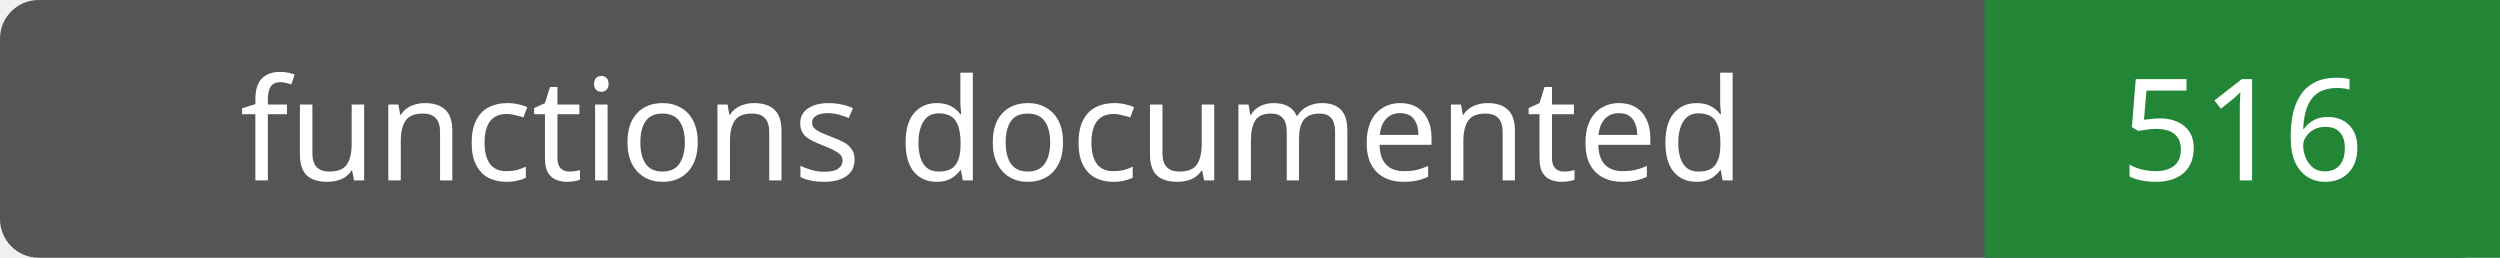
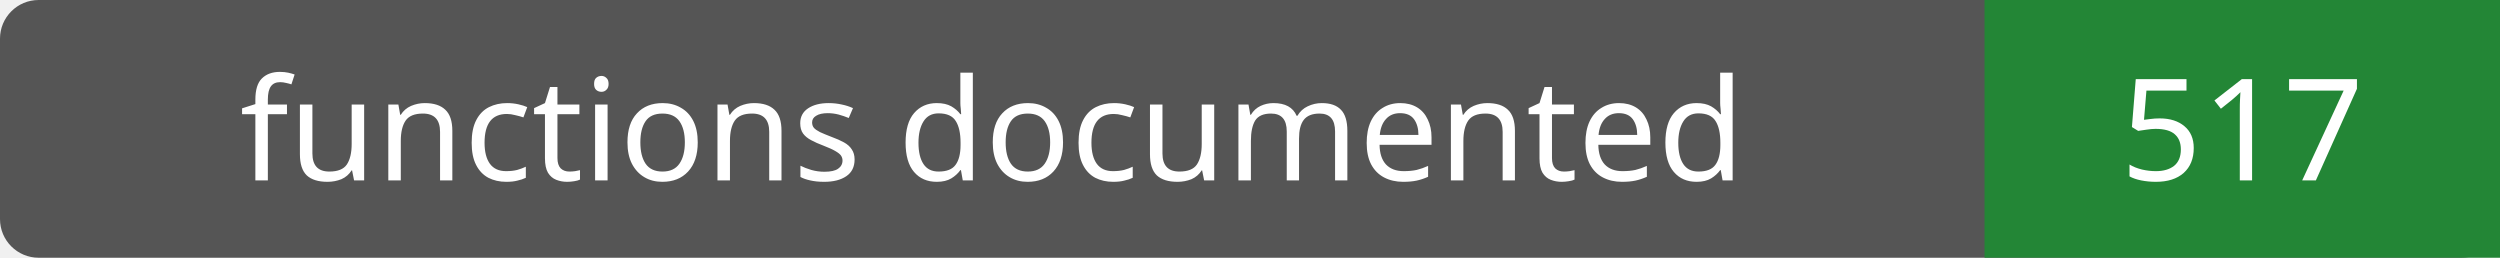
- <svg xmlns="http://www.w3.org/2000/svg" width="194" height="20" role="img" aria-label="functions documented: 516">
+ <svg xmlns="http://www.w3.org/2000/svg" width="194" height="20" role="img" aria-label="functions documented: 517">
  <rect width="194" height="20" rx="3" fill="#555" />
  <path fill="#238636" d="M154 0h40v20H154z" />
  <g fill="#fff" text-anchor="middle" font-family="Verdana,sans-serif" font-size="11">
    <text x="77.0" y="14">functions documented</text>
-     <text x="174.0" y="14">516</text>
+     <text x="174.0" y="14">517</text>
  </g>
</svg>
